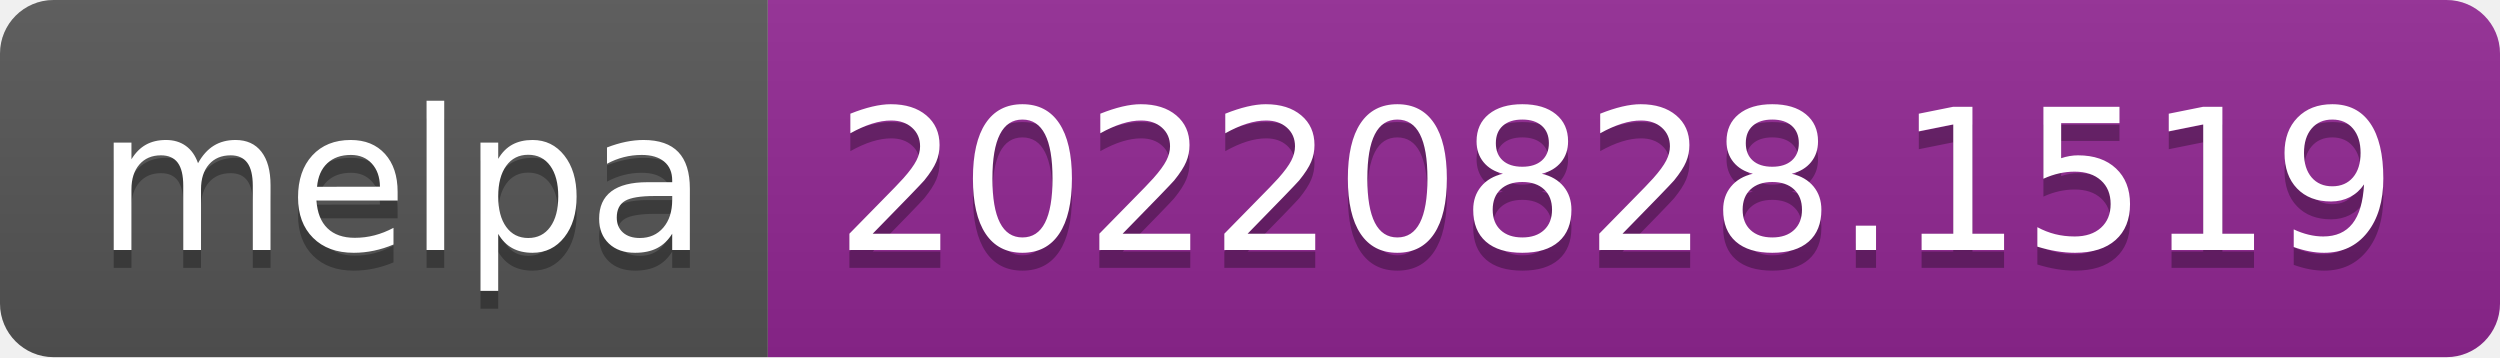
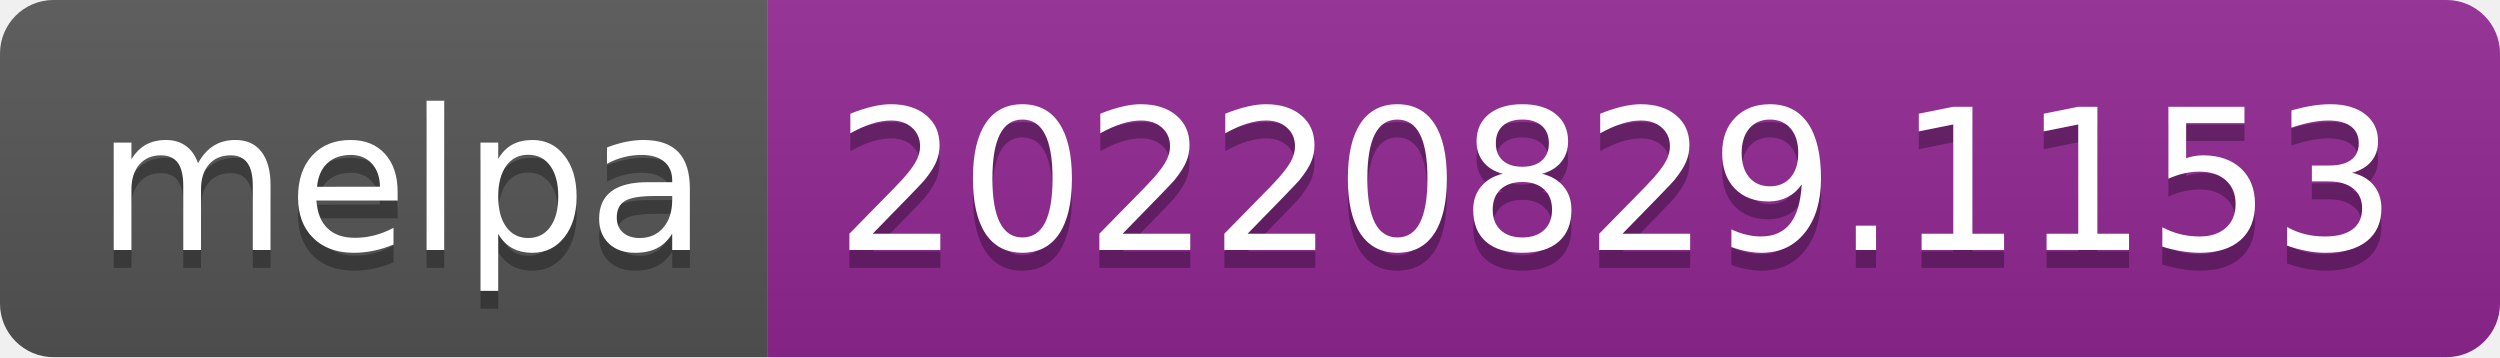
- <svg xmlns="http://www.w3.org/2000/svg" width="140" height="20" role="img" aria-label="melpa: 20220828.1519">
+ <svg xmlns="http://www.w3.org/2000/svg" width="140" height="20" role="img" aria-label="melpa: 20220829.1153">
  <linearGradient id="s" x2="0" y2="100%">
    <stop offset="0" stop-color="#bbb" stop-opacity=".1" />
    <stop offset="1" stop-opacity=".1" />
  </linearGradient>
  <clipPath id="r">
    <rect width="140" height="20" rx="3" fill="#fff" />
  </clipPath>
  <g clip-path="url(#r)">
    <rect width="43" height="20" fill="#555" />
    <rect x="43" width="97" height="20" fill="#922793" />
    <rect width="140" height="20" fill="url(#s)" />
  </g>
  <g fill="#fff" text-anchor="middle" font-family="Verdana,Geneva,DejaVu Sans,sans-serif" text-rendering="geometricPrecision" font-size="110">
    <text aria-hidden="true" x="225" y="150" fill="#010101" fill-opacity=".3" transform="scale(.1)" textLength="330">melpa</text>
    <text x="225" y="140" transform="scale(.1)" fill="#fff" textLength="330">melpa</text>
-     <text aria-hidden="true" x="905" y="150" fill="#010101" fill-opacity=".3" transform="scale(.1)" textLength="870">20220828.1519</text>
-     <text x="905" y="140" transform="scale(.1)" fill="#fff" textLength="870">20220828.1519</text>
+     <text aria-hidden="true" x="905" y="150" fill="#010101" fill-opacity=".3" transform="scale(.1)" textLength="870">20220829.1153</text>
+     <text x="905" y="140" transform="scale(.1)" fill="#fff" textLength="870">20220829.1153</text>
  </g>
</svg>
